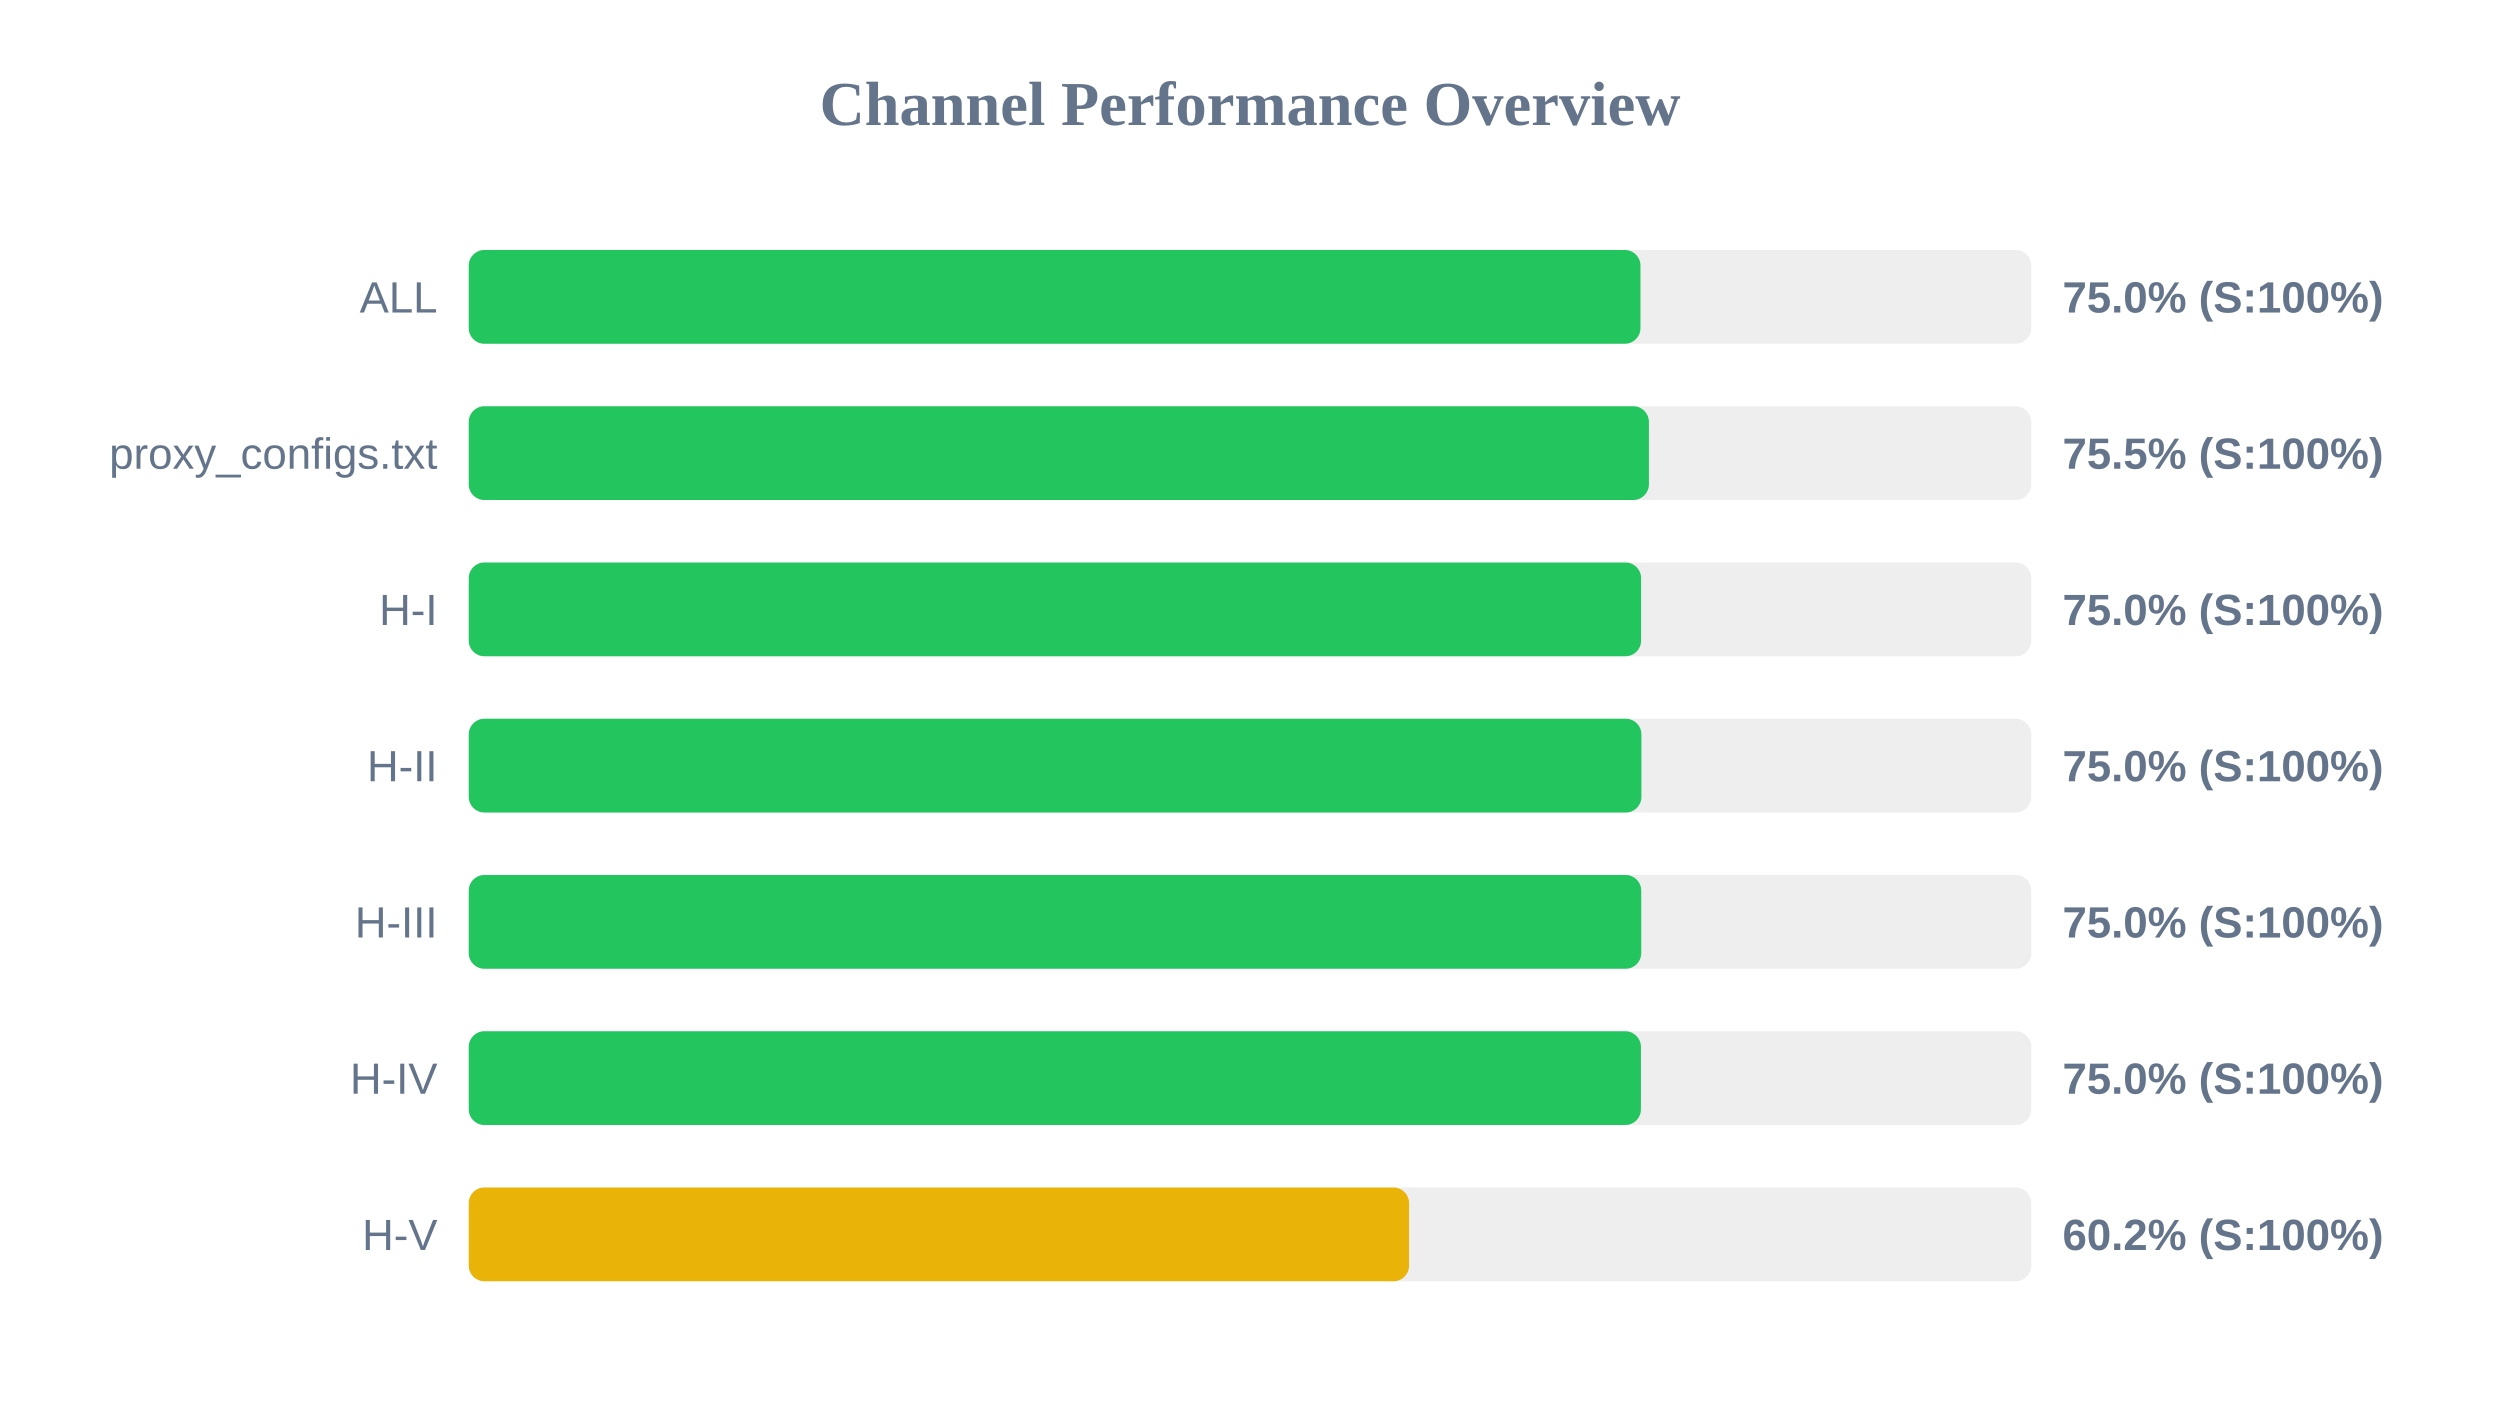
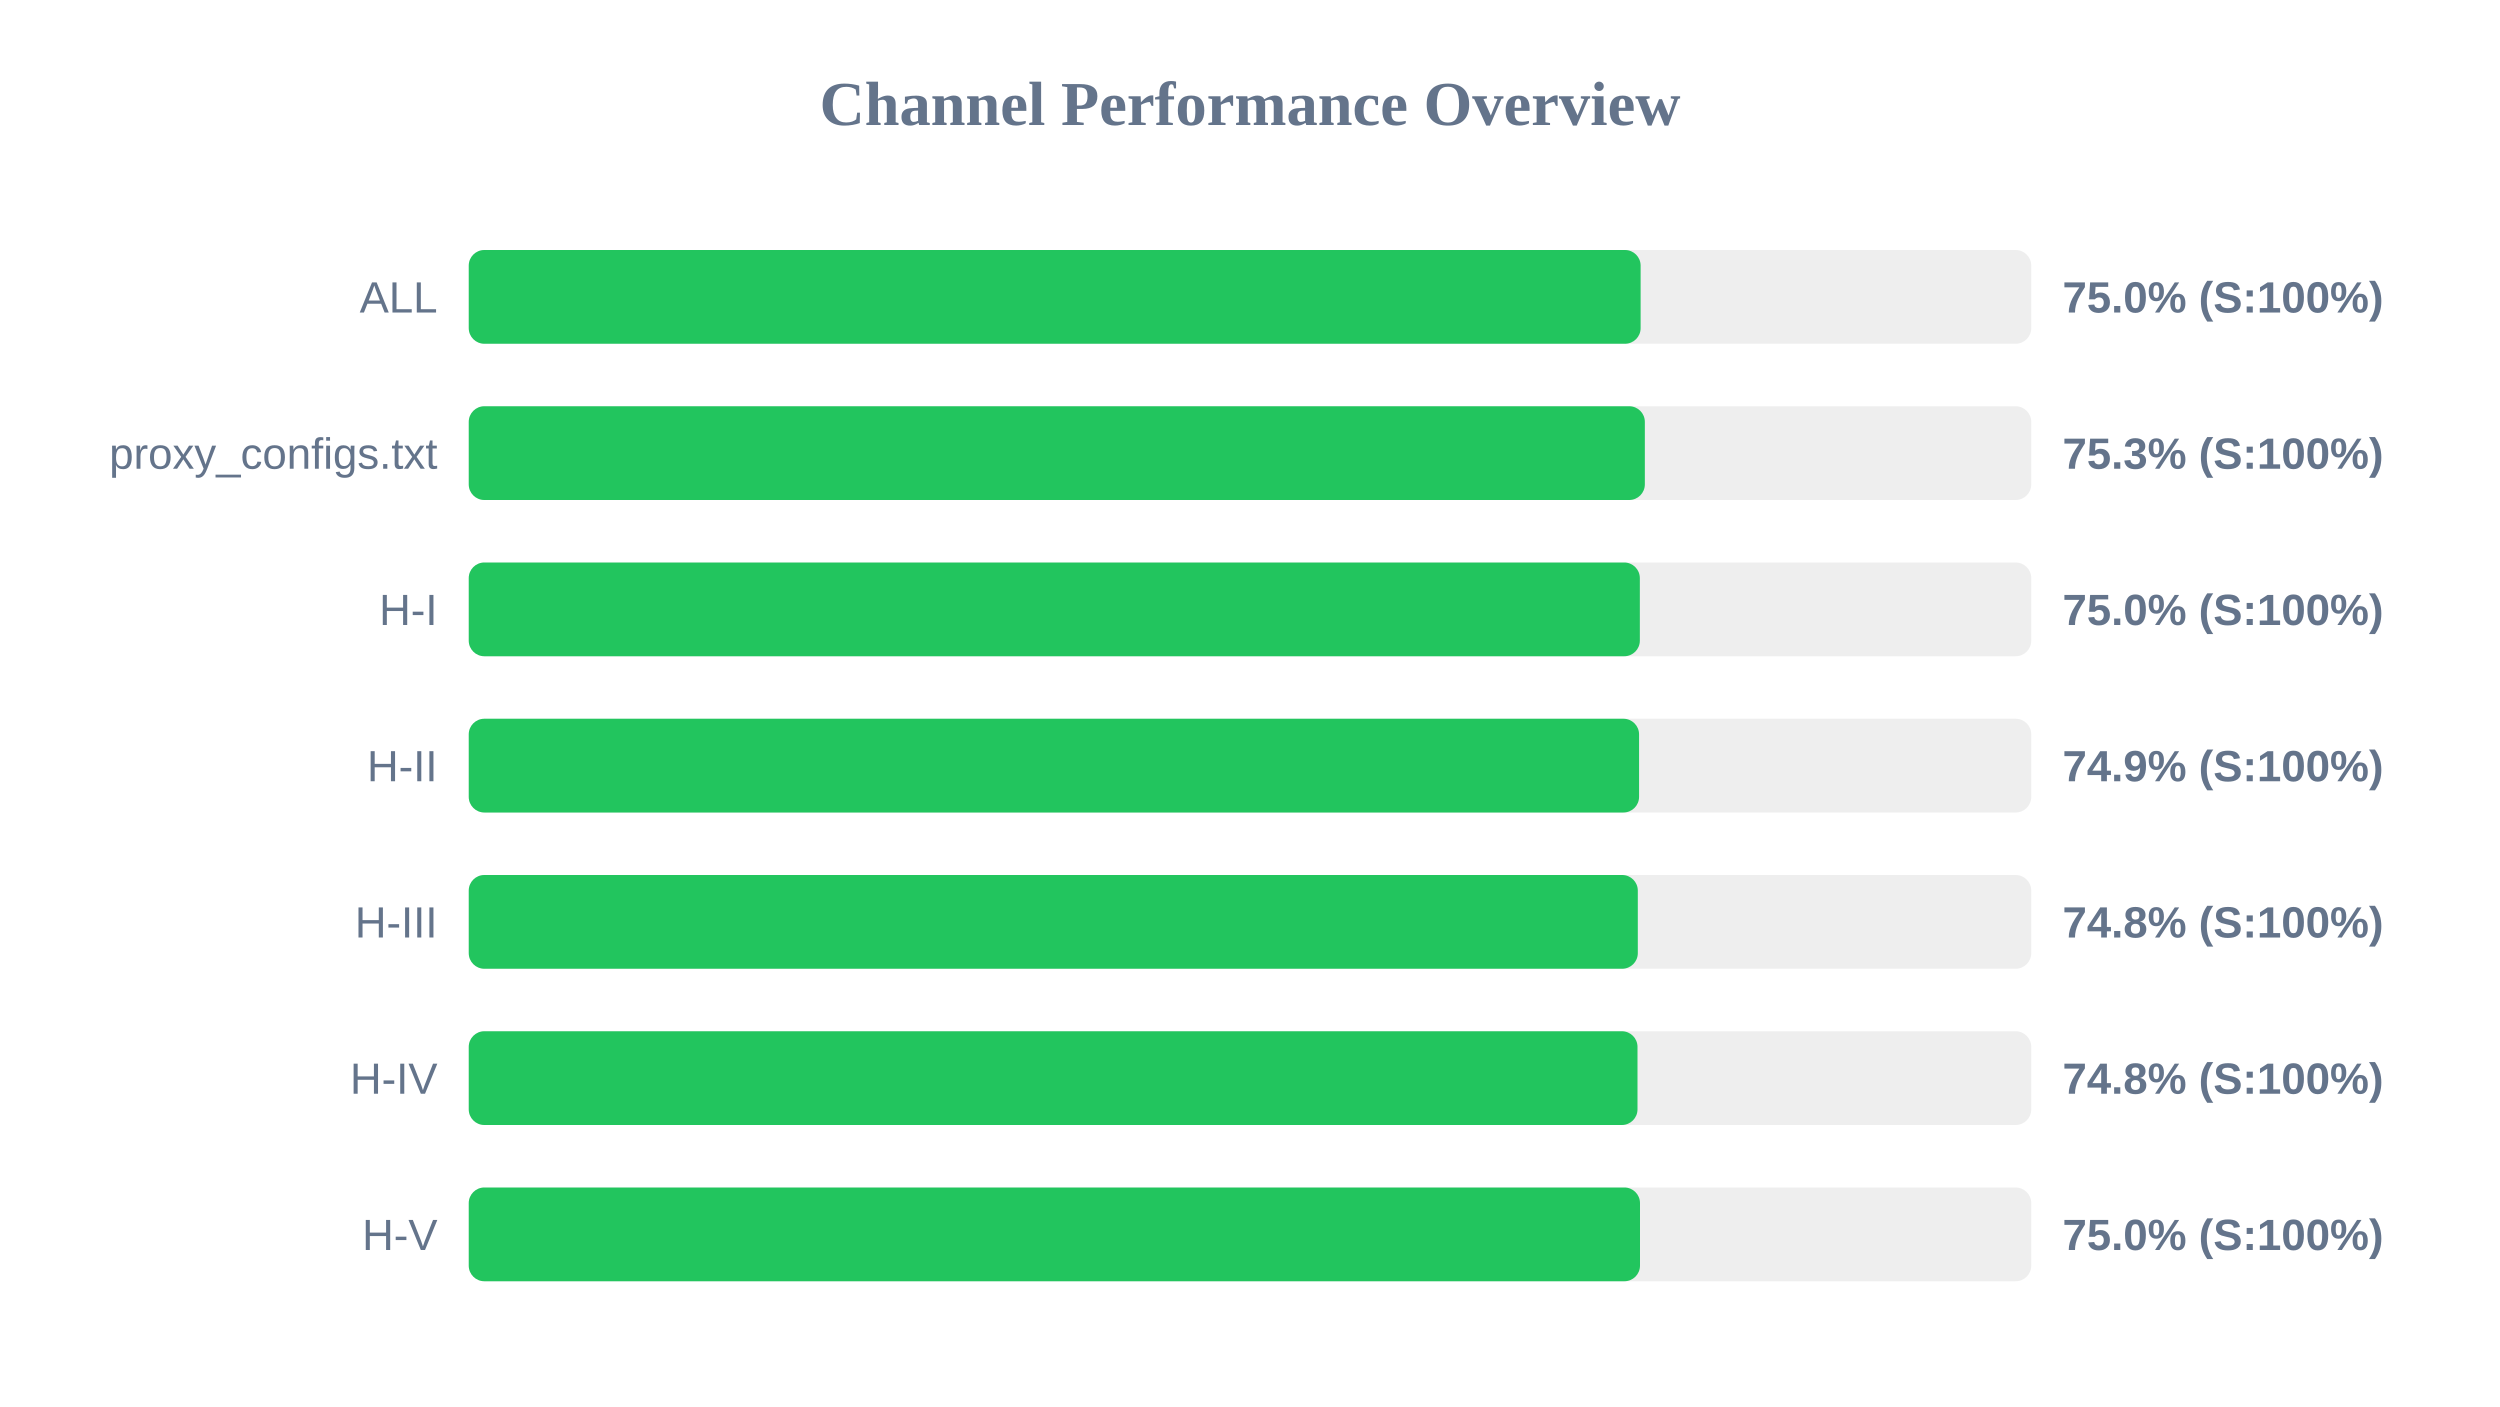
<svg xmlns="http://www.w3.org/2000/svg" width="800" height="450" version="1.1">
  <style>
        .row { font: 14px Arial; fill: #64748b; }
        .score { font: bold 14px Arial; fill: #64748b; }
    </style>
  <text x="400" y="40" text-anchor="middle" font-size="20px" font-weight="bold" fill="#64748b">Channel Performance Overview</text>
  <rect x="150" y="80" width="500" height="30" fill="#eee" rx="5" />
-   <rect x="150" y="80" width="374.95" height="30" fill="#22c55e" rx="5" />
+   <rect x="150" y="80" width="375.0" height="30" fill="#22c55e" rx="5" />
  <text x="140" y="100" text-anchor="end" class="row">ALL</text>
  <text x="660" y="100" text-anchor="start" class="score">75.0% (S:100%)</text>
  <rect x="150" y="130" width="500" height="30" fill="#eee" rx="5" />
-   <rect x="150" y="130" width="377.65" height="30" fill="#22c55e" rx="5" />
+   <rect x="150" y="130" width="376.35" height="30" fill="#22c55e" rx="5" />
  <text x="140" y="150" text-anchor="end" class="row">proxy_configs.txt</text>
-   <text x="660" y="150" text-anchor="start" class="score">75.5% (S:100%)</text>
+   <text x="660" y="150" text-anchor="start" class="score">75.3% (S:100%)</text>
  <rect x="150" y="180" width="500" height="30" fill="#eee" rx="5" />
-   <rect x="150" y="180" width="375.15" height="30" fill="#22c55e" rx="5" />
+   <rect x="150" y="180" width="374.75" height="30" fill="#22c55e" rx="5" />
  <text x="140" y="200" text-anchor="end" class="row">H-I</text>
  <text x="660" y="200" text-anchor="start" class="score">75.0% (S:100%)</text>
  <rect x="150" y="230" width="500" height="30" fill="#eee" rx="5" />
-   <rect x="150" y="230" width="375.25" height="30" fill="#22c55e" rx="5" />
+   <rect x="150" y="230" width="374.5" height="30" fill="#22c55e" rx="5" />
  <text x="140" y="250" text-anchor="end" class="row">H-II</text>
-   <text x="660" y="250" text-anchor="start" class="score">75.0% (S:100%)</text>
+   <text x="660" y="250" text-anchor="start" class="score">74.9% (S:100%)</text>
  <rect x="150" y="280" width="500" height="30" fill="#eee" rx="5" />
-   <rect x="150" y="280" width="375.2" height="30" fill="#22c55e" rx="5" />
+   <rect x="150" y="280" width="374.1" height="30" fill="#22c55e" rx="5" />
  <text x="140" y="300" text-anchor="end" class="row">H-III</text>
-   <text x="660" y="300" text-anchor="start" class="score">75.0% (S:100%)</text>
+   <text x="660" y="300" text-anchor="start" class="score">74.8% (S:100%)</text>
  <rect x="150" y="330" width="500" height="30" fill="#eee" rx="5" />
-   <rect x="150" y="330" width="375.1" height="30" fill="#22c55e" rx="5" />
+   <rect x="150" y="330" width="374.0" height="30" fill="#22c55e" rx="5" />
  <text x="140" y="350" text-anchor="end" class="row">H-IV</text>
-   <text x="660" y="350" text-anchor="start" class="score">75.0% (S:100%)</text>
+   <text x="660" y="350" text-anchor="start" class="score">74.8% (S:100%)</text>
  <rect x="150" y="380" width="500" height="30" fill="#eee" rx="5" />
-   <rect x="150" y="380" width="300.9" height="30" fill="#eab308" rx="5" />
+   <rect x="150" y="380" width="374.8" height="30" fill="#22c55e" rx="5" />
  <text x="140" y="400" text-anchor="end" class="row">H-V</text>
-   <text x="660" y="400" text-anchor="start" class="score">60.2% (S:100%)</text>
+   <text x="660" y="400" text-anchor="start" class="score">75.0% (S:100%)</text>
</svg>
